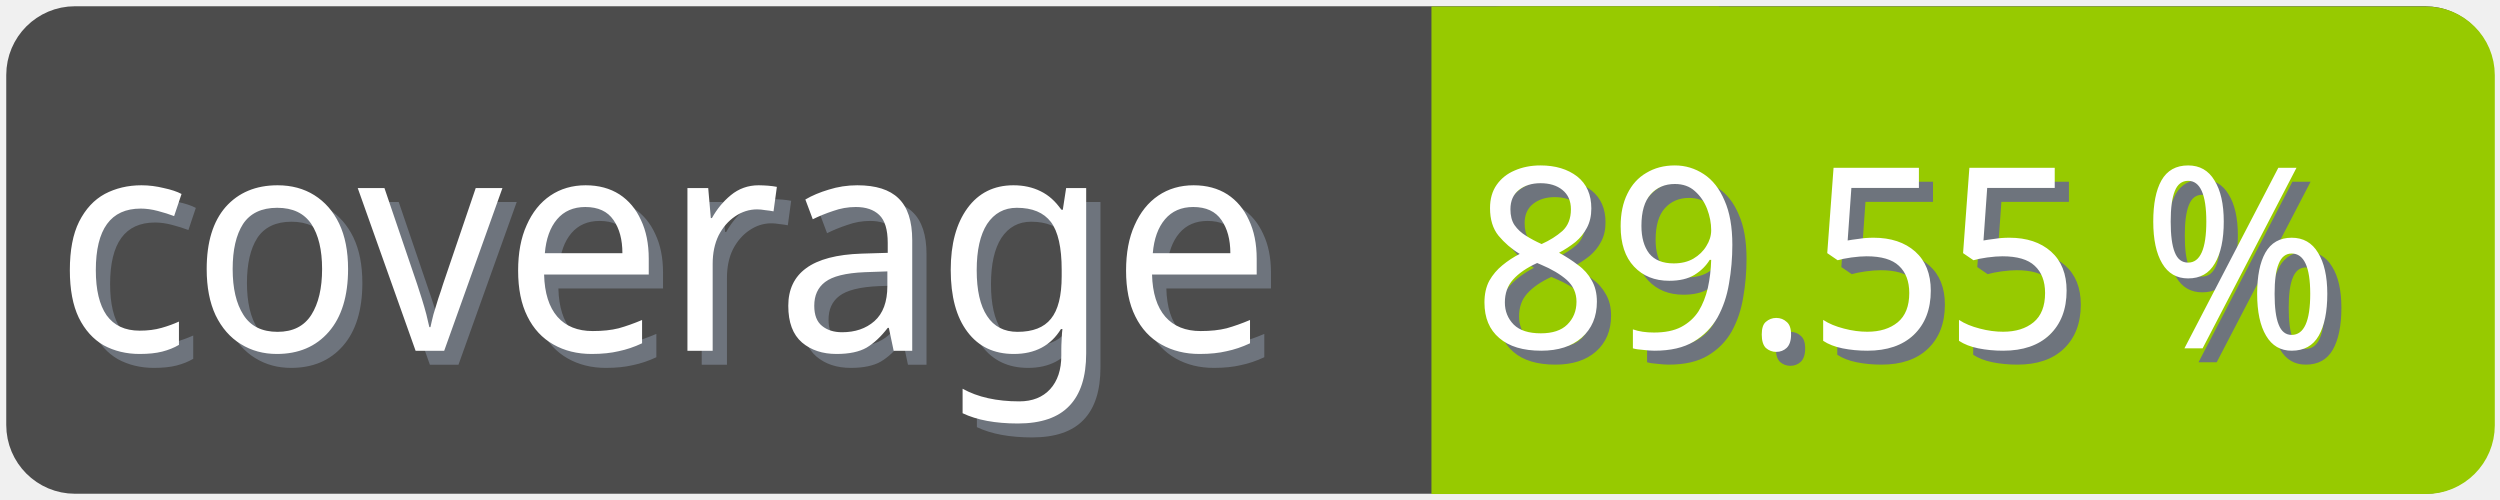
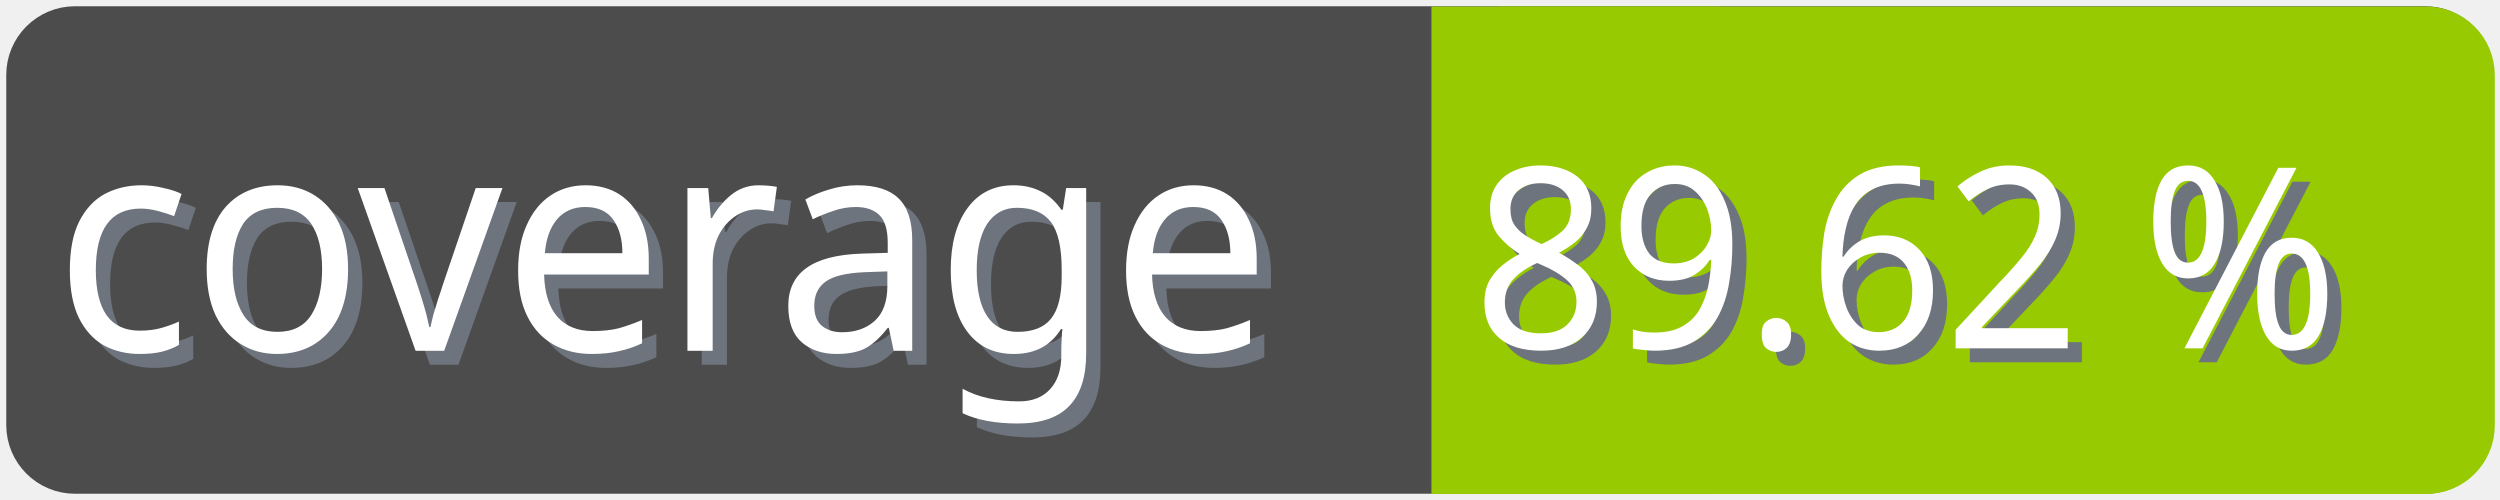
<svg xmlns="http://www.w3.org/2000/svg" width="100" height="20">
  <g>
    <rect fill="none" id="canvas_background" height="22" width="102" y="-1" x="-1" />
  </g>
  <g>
    <rect rx="2" id="svg_1" height="18" width="98" y="1" x="1" stroke-width="1.5" stroke="#4c4c4c" fill="#4c4c4c" />
    <text transform="matrix(0.95, 0, 0, 1.01133, 0.0809801, -0.0237383)" font-weight="normal" xml:space="preserve" text-anchor="start" font-family="'Trebuchet MS', Gadget, sans-serif" font-size="12" id="svg_8" y="14.45" x="2.8" stroke-width="0" stroke="#4c4c4c" fill="#6e747d">coverage</text>
    <text transform="matrix(0.95, 0, 0, 1.01133, 0.0809801, -0.0237383)" font-weight="normal" xml:space="preserve" text-anchor="start" font-family="'Trebuchet MS', Gadget, sans-serif" font-size="12" id="svg_3" y="13.9" x="2.2" stroke-width="0" stroke="#4c4c4c" fill="#ffffff">coverage</text>
    <rect rx="2" id="svg_5" height="18" width="40.905" y="1.011" x="58.137" stroke-width="1.5" stroke="#97ca00" fill="#97ca00" />
    <rect id="svg_7" height="18" width="10" y="1.011" x="58.008" stroke-width="1.5" stroke="#97ca00" fill="#97ca00" />
-     <text transform="matrix(0.95, 0, 0, 1.01133, 0.0809801, -0.0237383)" font-weight="normal" xml:space="preserve" text-anchor="end" font-family="'Trebuchet MS', Gadget, sans-serif" font-size="10" id="svg_10" y="14.35" x="99" stroke-width="0" stroke="#4c4c4c" fill="#6e747d">89.55 %</text>
-     <text transform="matrix(0.95, 0, 0, 1.01133, 0.0809801, -0.0237383)" font-weight="normal" xml:space="preserve" text-anchor="end" font-family="'Trebuchet MS', Gadget, sans-serif" font-size="10" id="svg_9" y="13.8" x="98.4" stroke-width="0" stroke="#4c4c4c" fill="#ffffff">89.55 %</text>
+     <text transform="matrix(0.95, 0, 0, 1.01133, 0.0809801, -0.0237383)" font-weight="normal" xml:space="preserve" text-anchor="end" font-family="'Trebuchet MS', Gadget, sans-serif" font-size="10" id="svg_10" y="14.35" x="99" stroke-width="0" stroke="#4c4c4c" fill="#6e747d">89.62 %</text>
+     <text transform="matrix(0.95, 0, 0, 1.01133, 0.0809801, -0.0237383)" font-weight="normal" xml:space="preserve" text-anchor="end" font-family="'Trebuchet MS', Gadget, sans-serif" font-size="10" id="svg_9" y="13.8" x="98.4" stroke-width="0" stroke="#4c4c4c" fill="#ffffff">89.62 %</text>
  </g>
</svg>
